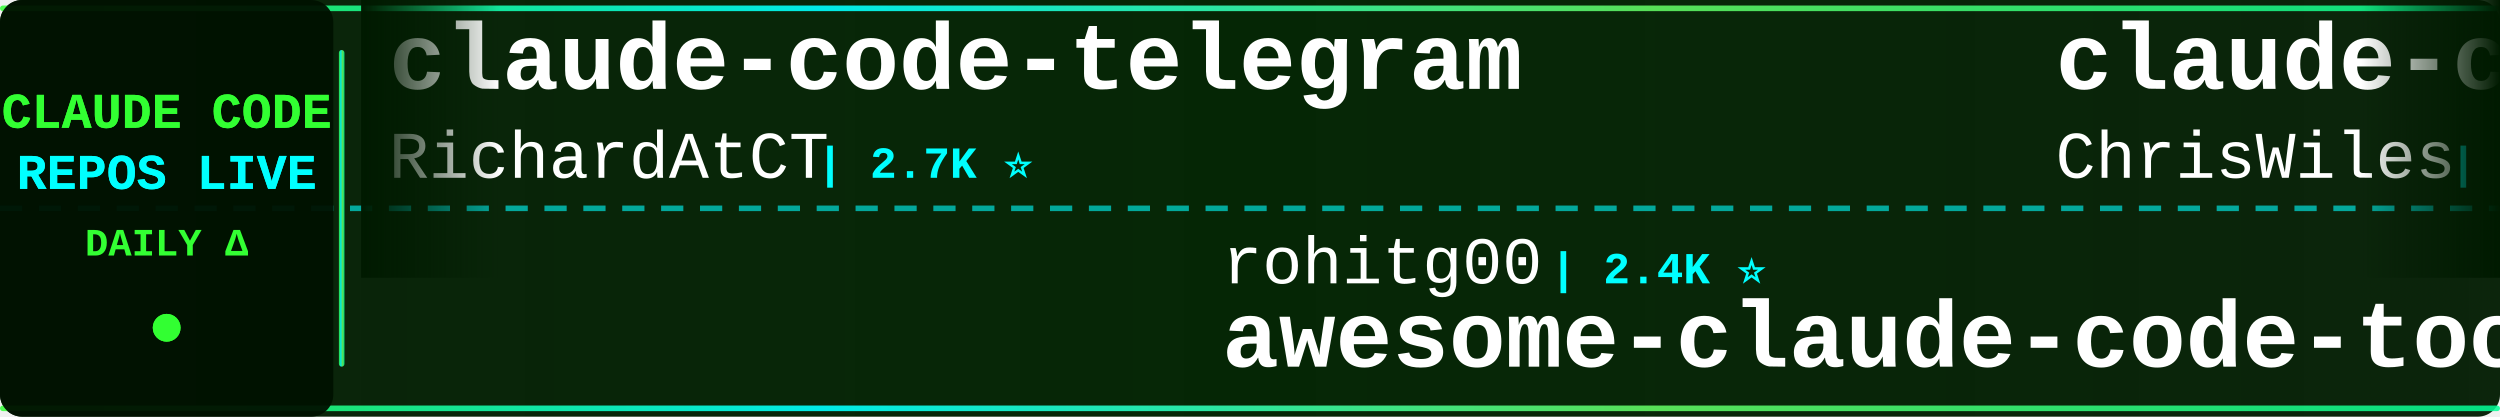
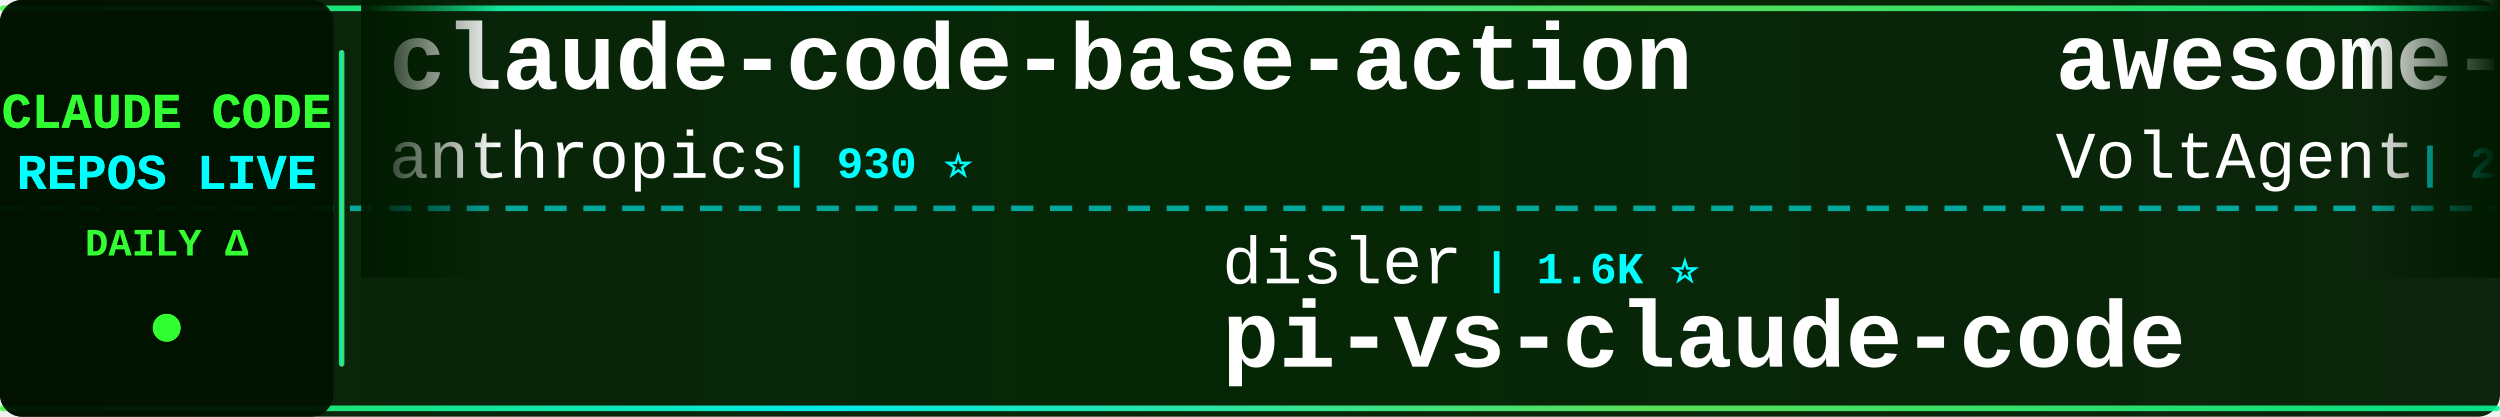
<svg xmlns="http://www.w3.org/2000/svg" width="900" height="150">
  <defs>
    <linearGradient id="tickerBg" x1="0%" y1="0%" x2="100%" y2="0%">
      <stop offset="0%" style="stop-color:#001a00;stop-opacity:0.95" />
      <stop offset="50%" style="stop-color:#002200;stop-opacity:0.98" />
      <stop offset="100%" style="stop-color:#001a00;stop-opacity:0.95" />
    </linearGradient>
    <linearGradient id="borderGrad" x1="0%" y1="0%" x2="100%" y2="0%">
      <stop offset="0%" style="stop-color:#33ff33;stop-opacity:0.85">
        <animate attributeName="stop-opacity" values="0.85;1;0.85" dur="2s" repeatCount="indefinite" />
      </stop>
      <stop offset="33%" style="stop-color:#00ffff;stop-opacity:0.9">
        <animate attributeName="stop-opacity" values="0.9;1;0.9" dur="2.2s" repeatCount="indefinite" />
      </stop>
      <stop offset="66%" style="stop-color:#66ff66;stop-opacity:0.85">
        <animate attributeName="stop-opacity" values="0.85;1;0.85" dur="1.8s" repeatCount="indefinite" />
      </stop>
      <stop offset="100%" style="stop-color:#00ff99;stop-opacity:0.85">
        <animate attributeName="stop-opacity" values="0.85;1;0.85" dur="2s" repeatCount="indefinite" />
      </stop>
    </linearGradient>
    <filter id="textGlow">
      <feGaussianBlur stdDeviation="0.1" result="coloredBlur" />
      <feMerge>
        <feMergeNode in="coloredBlur" />
        <feMergeNode in="SourceGraphic" />
      </feMerge>
    </filter>
    <filter id="metricGlow">
      <feGaussianBlur stdDeviation="0.2" result="coloredBlur" />
      <feMerge>
        <feMergeNode in="coloredBlur" />
        <feMergeNode in="SourceGraphic" />
      </feMerge>
    </filter>
    <linearGradient id="leftFade" x1="0%" y1="0%" x2="100%" y2="0%">
      <stop offset="0%" style="stop-color:#001a00;stop-opacity:1" />
      <stop offset="100%" style="stop-color:#001a00;stop-opacity:0" />
    </linearGradient>
    <linearGradient id="rightFade" x1="0%" y1="0%" x2="100%" y2="0%">
      <stop offset="0%" style="stop-color:#001a00;stop-opacity:0" />
      <stop offset="100%" style="stop-color:#001a00;stop-opacity:1" />
    </linearGradient>
  </defs>
  <rect width="900" height="150" fill="url(#tickerBg)" rx="8" />
  <rect x="0" y="2" width="900" height="2" fill="url(#borderGrad)" rx="1" />
  <rect x="0" y="146" width="900" height="2" fill="url(#borderGrad)" rx="1" />
  <line x1="0" y1="75" x2="900" y2="75" stroke="#00ffff" stroke-width="2" stroke-dasharray="8 6" opacity="0.6" />
  <rect x="0" y="0" width="120" height="150" fill="#001100" opacity="0.95" rx="8" />
  <text x="60" y="46" font-family="'Courier New', monospace" font-size="18" font-weight="bold" fill="#33ff33" text-anchor="middle" filter="url(#textGlow)">
    CLAUDE CODE
  </text>
  <text x="60" y="68" font-family="'Courier New', monospace" font-size="18" font-weight="bold" fill="#00ffff" text-anchor="middle" filter="url(#textGlow)">
    REPOS LIVE
  </text>
  <text x="60" y="92" font-family="'Courier New', monospace" font-size="14" font-weight="bold" fill="#33ff33" text-anchor="middle">
    DAILY Δ
  </text>
  <circle cx="60" cy="118" r="5" fill="#33ff33" filter="url(#metricGlow)">
    <animate attributeName="r" values="4;6;4" dur="1.5s" repeatCount="indefinite" />
    <animate attributeName="opacity" values="0.6;1;0.6" dur="1.5s" repeatCount="indefinite" />
  </circle>
  <rect x="122" y="18" width="2" height="114" fill="url(#borderGrad)" rx="1" />
  <clipPath id="tickerClip">
    <rect x="130" y="0" width="770" height="150" />
  </clipPath>
  <g clip-path="url(#tickerClip)">
    <g id="tickerItems">
      <animateTransform attributeName="transform" attributeType="XML" type="translate" from="0 0" to="-3000 0" dur="54s" repeatCount="indefinite" />
      <g transform="translate(0, 0)">
-         <text x="140" y="32" font-family="'Courier New', monospace" font-size="34" font-weight="bold" fill="#ffffff">claude-code-telegram</text>
-         <text x="140" y="64" font-family="'Courier New', monospace" font-size="24" font-weight="normal" fill="#ffffff" opacity="1.0">RichardAtCT</text>
-         <text x="294" y="64" font-family="'Courier New', monospace" font-size="16" font-weight="bold" fill="#00ffff"> | 2.7K ⭐</text>
+         <text x="140" y="32" font-family="'Courier New', monospace" font-size="34" font-weight="bold" fill="#ffffff">claude-code-base-action</text>
+         <text x="140" y="64" font-family="'Courier New', monospace" font-size="24" font-weight="normal" fill="#ffffff" opacity="1.0">anthropics</text>
+         <text x="282" y="64" font-family="'Courier New', monospace" font-size="16" font-weight="bold" fill="#00ffff"> | 930 ⭐</text>
      </g>
      <g transform="translate(300, 0)">
-         <text x="140" y="102" font-family="'Courier New', monospace" font-size="24" font-weight="normal" fill="#ffffff" opacity="1.0">rohitg00</text>
-         <text x="258" y="102" font-family="'Courier New', monospace" font-size="16" font-weight="bold" fill="#00ffff"> | 2.4K ⭐</text>
-         <text x="140" y="132" font-family="'Courier New', monospace" font-size="34" font-weight="bold" fill="#ffffff">awesome-claude-code-tool...</text>
+         <text x="140" y="102" font-family="'Courier New', monospace" font-size="24" font-weight="normal" fill="#ffffff" opacity="1.0">disler</text>
+         <text x="234" y="102" font-family="'Courier New', monospace" font-size="16" font-weight="bold" fill="#00ffff"> | 1.6K ⭐</text>
+         <text x="140" y="132" font-family="'Courier New', monospace" font-size="34" font-weight="bold" fill="#ffffff">pi-vs-claude-code</text>
      </g>
      <g transform="translate(600, 0)">
-         <text x="140" y="32" font-family="'Courier New', monospace" font-size="34" font-weight="bold" fill="#ffffff">claude-code-showcase</text>
-         <text x="140" y="64" font-family="'Courier New', monospace" font-size="24" font-weight="normal" fill="#ffffff" opacity="1.0">ChrisWiles</text>
-         <text x="282" y="64" font-family="'Courier New', monospace" font-size="16" font-weight="bold" fill="#00ffff"> | 6.0K ⭐</text>
+         <text x="140" y="32" font-family="'Courier New', monospace" font-size="34" font-weight="bold" fill="#ffffff">awesome-claude-code-suba...</text>
+         <text x="140" y="64" font-family="'Courier New', monospace" font-size="24" font-weight="normal" fill="#ffffff" opacity="1.0">VoltAgent</text>
+         <text x="270" y="64" font-family="'Courier New', monospace" font-size="16" font-weight="bold" fill="#00ffff"> | 24.0K ⭐ +6</text>
      </g>
      <g transform="translate(900, 0)">
-         <text x="140" y="102" font-family="'Courier New', monospace" font-size="24" font-weight="normal" fill="#ffffff" opacity="1.0">AprilNEA</text>
-         <text x="258" y="102" font-family="'Courier New', monospace" font-size="16" font-weight="bold" fill="#00ffff"> | 394 ⭐</text>
-         <text x="140" y="132" font-family="'Courier New', monospace" font-size="34" font-weight="bold" fill="#ffffff">claude-code-source</text>
+         <text x="140" y="102" font-family="'Courier New', monospace" font-size="24" font-weight="normal" fill="#ffffff" opacity="1.0">LING71671</text>
+         <text x="270" y="102" font-family="'Courier New', monospace" font-size="16" font-weight="bold" fill="#00ffff"> | 932 ⭐</text>
+         <text x="140" y="132" font-family="'Courier New', monospace" font-size="34" font-weight="bold" fill="#ffffff">Open-ClaudeCode</text>
      </g>
      <g transform="translate(1200, 0)">
-         <text x="140" y="32" font-family="'Courier New', monospace" font-size="34" font-weight="bold" fill="#ffffff">claude-code-proxy</text>
-         <text x="140" y="64" font-family="'Courier New', monospace" font-size="24" font-weight="normal" fill="#ffffff" opacity="1.0">fuergaosi233</text>
-         <text x="306" y="64" font-family="'Courier New', monospace" font-size="16" font-weight="bold" fill="#00ffff"> | 2.8K ⭐</text>
+         <text x="140" y="32" font-family="'Courier New', monospace" font-size="34" font-weight="bold" fill="#ffffff">claude-code-tudou</text>
+         <text x="140" y="64" font-family="'Courier New', monospace" font-size="24" font-weight="normal" fill="#ffffff" opacity="1.0">AICoderTudou</text>
+         <text x="306" y="64" font-family="'Courier New', monospace" font-size="16" font-weight="bold" fill="#00ffff"> | 497 ⭐</text>
      </g>
      <g transform="translate(1500, 0)">
-         <text x="140" y="102" font-family="'Courier New', monospace" font-size="24" font-weight="normal" fill="#ffffff" opacity="1.0">FlorianBruniaux</text>
-         <text x="342" y="102" font-family="'Courier New', monospace" font-size="16" font-weight="bold" fill="#00ffff"> | 5.6K ⭐ +1</text>
-         <text x="140" y="132" font-family="'Courier New', monospace" font-size="34" font-weight="bold" fill="#ffffff">claude-code-ultimate-gui...</text>
+         <text x="140" y="102" font-family="'Courier New', monospace" font-size="24" font-weight="normal" fill="#ffffff" opacity="1.0">jeremylongshore</text>
+         <text x="342" y="102" font-family="'Courier New', monospace" font-size="16" font-weight="bold" fill="#00ffff"> | 2.6K ⭐ +1</text>
+         <text x="140" y="132" font-family="'Courier New', monospace" font-size="34" font-weight="bold" fill="#ffffff">claude-code-plugins-plus...</text>
      </g>
      <g transform="translate(1800, 0)">
-         <text x="140" y="32" font-family="'Courier New', monospace" font-size="34" font-weight="bold" fill="#ffffff">claude-code-settings</text>
-         <text x="140" y="64" font-family="'Courier New', monospace" font-size="24" font-weight="normal" fill="#ffffff" opacity="1.0">feiskyer</text>
-         <text x="258" y="64" font-family="'Courier New', monospace" font-size="16" font-weight="bold" fill="#00ffff"> | 1.6K ⭐</text>
+         <text x="140" y="32" font-family="'Courier New', monospace" font-size="34" font-weight="bold" fill="#ffffff">oh-my-claudecode</text>
+         <text x="140" y="64" font-family="'Courier New', monospace" font-size="24" font-weight="normal" fill="#ffffff" opacity="1.0">Yeachan-Heo</text>
+         <text x="294" y="64" font-family="'Courier New', monospace" font-size="16" font-weight="bold" fill="#00ffff"> | 38.3K ⭐ +6</text>
      </g>
      <g transform="translate(2100, 0)">
-         <text x="140" y="102" font-family="'Courier New', monospace" font-size="24" font-weight="normal" fill="#ffffff" opacity="1.0">pengchengneo</text>
-         <text x="306" y="102" font-family="'Courier New', monospace" font-size="16" font-weight="bold" fill="#00ffff"> | 1.7K ⭐ +1</text>
+         <text x="140" y="102" font-family="'Courier New', monospace" font-size="24" font-weight="normal" fill="#ffffff" opacity="1.0">OrcaWhisper</text>
+         <text x="294" y="102" font-family="'Courier New', monospace" font-size="16" font-weight="bold" fill="#00ffff"> | 87 ⭐</text>
        <text x="140" y="132" font-family="'Courier New', monospace" font-size="34" font-weight="bold" fill="#ffffff">Claude-Code</text>
      </g>
      <g transform="translate(2400, 0)">
-         <text x="140" y="32" font-family="'Courier New', monospace" font-size="34" font-weight="bold" fill="#ffffff">claude-code-hub</text>
-         <text x="140" y="64" font-family="'Courier New', monospace" font-size="24" font-weight="normal" fill="#ffffff" opacity="1.0">ding113</text>
-         <text x="246" y="64" font-family="'Courier New', monospace" font-size="16" font-weight="bold" fill="#00ffff"> | 3.3K ⭐ -1</text>
+         <text x="140" y="32" font-family="'Courier New', monospace" font-size="34" font-weight="bold" fill="#ffffff">claude-code-infrastructu...</text>
+         <text x="140" y="64" font-family="'Courier New', monospace" font-size="24" font-weight="normal" fill="#ffffff" opacity="1.0">diet103</text>
+         <text x="246" y="64" font-family="'Courier New', monospace" font-size="16" font-weight="bold" fill="#00ffff"> | 10.0K ⭐</text>
      </g>
      <g transform="translate(2700, 0)">
-         <text x="140" y="102" font-family="'Courier New', monospace" font-size="24" font-weight="normal" fill="#ffffff" opacity="1.0">xu-xiang</text>
-         <text x="258" y="102" font-family="'Courier New', monospace" font-size="16" font-weight="bold" fill="#00ffff"> | 1.8K ⭐</text>
-         <text x="140" y="132" font-family="'Courier New', monospace" font-size="34" font-weight="bold" fill="#ffffff">everything-claude-code-z...</text>
+         <text x="140" y="102" font-family="'Courier New', monospace" font-size="24" font-weight="normal" fill="#ffffff" opacity="1.0">lorryjovens-hub</text>
+         <text x="342" y="102" font-family="'Courier New', monospace" font-size="16" font-weight="bold" fill="#00ffff"> | 1.7K ⭐</text>
+         <text x="140" y="132" font-family="'Courier New', monospace" font-size="34" font-weight="bold" fill="#ffffff">claude-code-rust</text>
      </g>
      <g transform="translate(3000, 0)">
-         <text x="140" y="32" font-family="'Courier New', monospace" font-size="34" font-weight="bold" fill="#ffffff">claude-code-telegram</text>
-         <text x="140" y="64" font-family="'Courier New', monospace" font-size="24" font-weight="normal" fill="#ffffff" opacity="1.0">RichardAtCT</text>
-         <text x="294" y="64" font-family="'Courier New', monospace" font-size="16" font-weight="bold" fill="#00ffff"> | 2.7K ⭐</text>
+         <text x="140" y="32" font-family="'Courier New', monospace" font-size="34" font-weight="bold" fill="#ffffff">claude-code-base-action</text>
+         <text x="140" y="64" font-family="'Courier New', monospace" font-size="24" font-weight="normal" fill="#ffffff" opacity="1.0">anthropics</text>
+         <text x="282" y="64" font-family="'Courier New', monospace" font-size="16" font-weight="bold" fill="#00ffff"> | 930 ⭐</text>
      </g>
      <g transform="translate(3300, 0)">
-         <text x="140" y="102" font-family="'Courier New', monospace" font-size="24" font-weight="normal" fill="#ffffff" opacity="1.0">rohitg00</text>
-         <text x="258" y="102" font-family="'Courier New', monospace" font-size="16" font-weight="bold" fill="#00ffff"> | 2.4K ⭐</text>
-         <text x="140" y="132" font-family="'Courier New', monospace" font-size="34" font-weight="bold" fill="#ffffff">awesome-claude-code-tool...</text>
+         <text x="140" y="102" font-family="'Courier New', monospace" font-size="24" font-weight="normal" fill="#ffffff" opacity="1.0">disler</text>
+         <text x="234" y="102" font-family="'Courier New', monospace" font-size="16" font-weight="bold" fill="#00ffff"> | 1.6K ⭐</text>
+         <text x="140" y="132" font-family="'Courier New', monospace" font-size="34" font-weight="bold" fill="#ffffff">pi-vs-claude-code</text>
      </g>
      <g transform="translate(3600, 0)">
-         <text x="140" y="32" font-family="'Courier New', monospace" font-size="34" font-weight="bold" fill="#ffffff">claude-code-showcase</text>
-         <text x="140" y="64" font-family="'Courier New', monospace" font-size="24" font-weight="normal" fill="#ffffff" opacity="1.0">ChrisWiles</text>
-         <text x="282" y="64" font-family="'Courier New', monospace" font-size="16" font-weight="bold" fill="#00ffff"> | 6.0K ⭐</text>
+         <text x="140" y="32" font-family="'Courier New', monospace" font-size="34" font-weight="bold" fill="#ffffff">awesome-claude-code-suba...</text>
+         <text x="140" y="64" font-family="'Courier New', monospace" font-size="24" font-weight="normal" fill="#ffffff" opacity="1.0">VoltAgent</text>
+         <text x="270" y="64" font-family="'Courier New', monospace" font-size="16" font-weight="bold" fill="#00ffff"> | 24.0K ⭐ +6</text>
      </g>
      <g transform="translate(3900, 0)">
-         <text x="140" y="102" font-family="'Courier New', monospace" font-size="24" font-weight="normal" fill="#ffffff" opacity="1.0">AprilNEA</text>
-         <text x="258" y="102" font-family="'Courier New', monospace" font-size="16" font-weight="bold" fill="#00ffff"> | 394 ⭐</text>
-         <text x="140" y="132" font-family="'Courier New', monospace" font-size="34" font-weight="bold" fill="#ffffff">claude-code-source</text>
+         <text x="140" y="102" font-family="'Courier New', monospace" font-size="24" font-weight="normal" fill="#ffffff" opacity="1.0">LING71671</text>
+         <text x="270" y="102" font-family="'Courier New', monospace" font-size="16" font-weight="bold" fill="#00ffff"> | 932 ⭐</text>
+         <text x="140" y="132" font-family="'Courier New', monospace" font-size="34" font-weight="bold" fill="#ffffff">Open-ClaudeCode</text>
      </g>
    </g>
  </g>
  <rect x="130" y="0" width="50" height="100" fill="url(#leftFade)" />
  <rect x="850" y="0" width="50" height="100" fill="url(#rightFade)" />
</svg>
